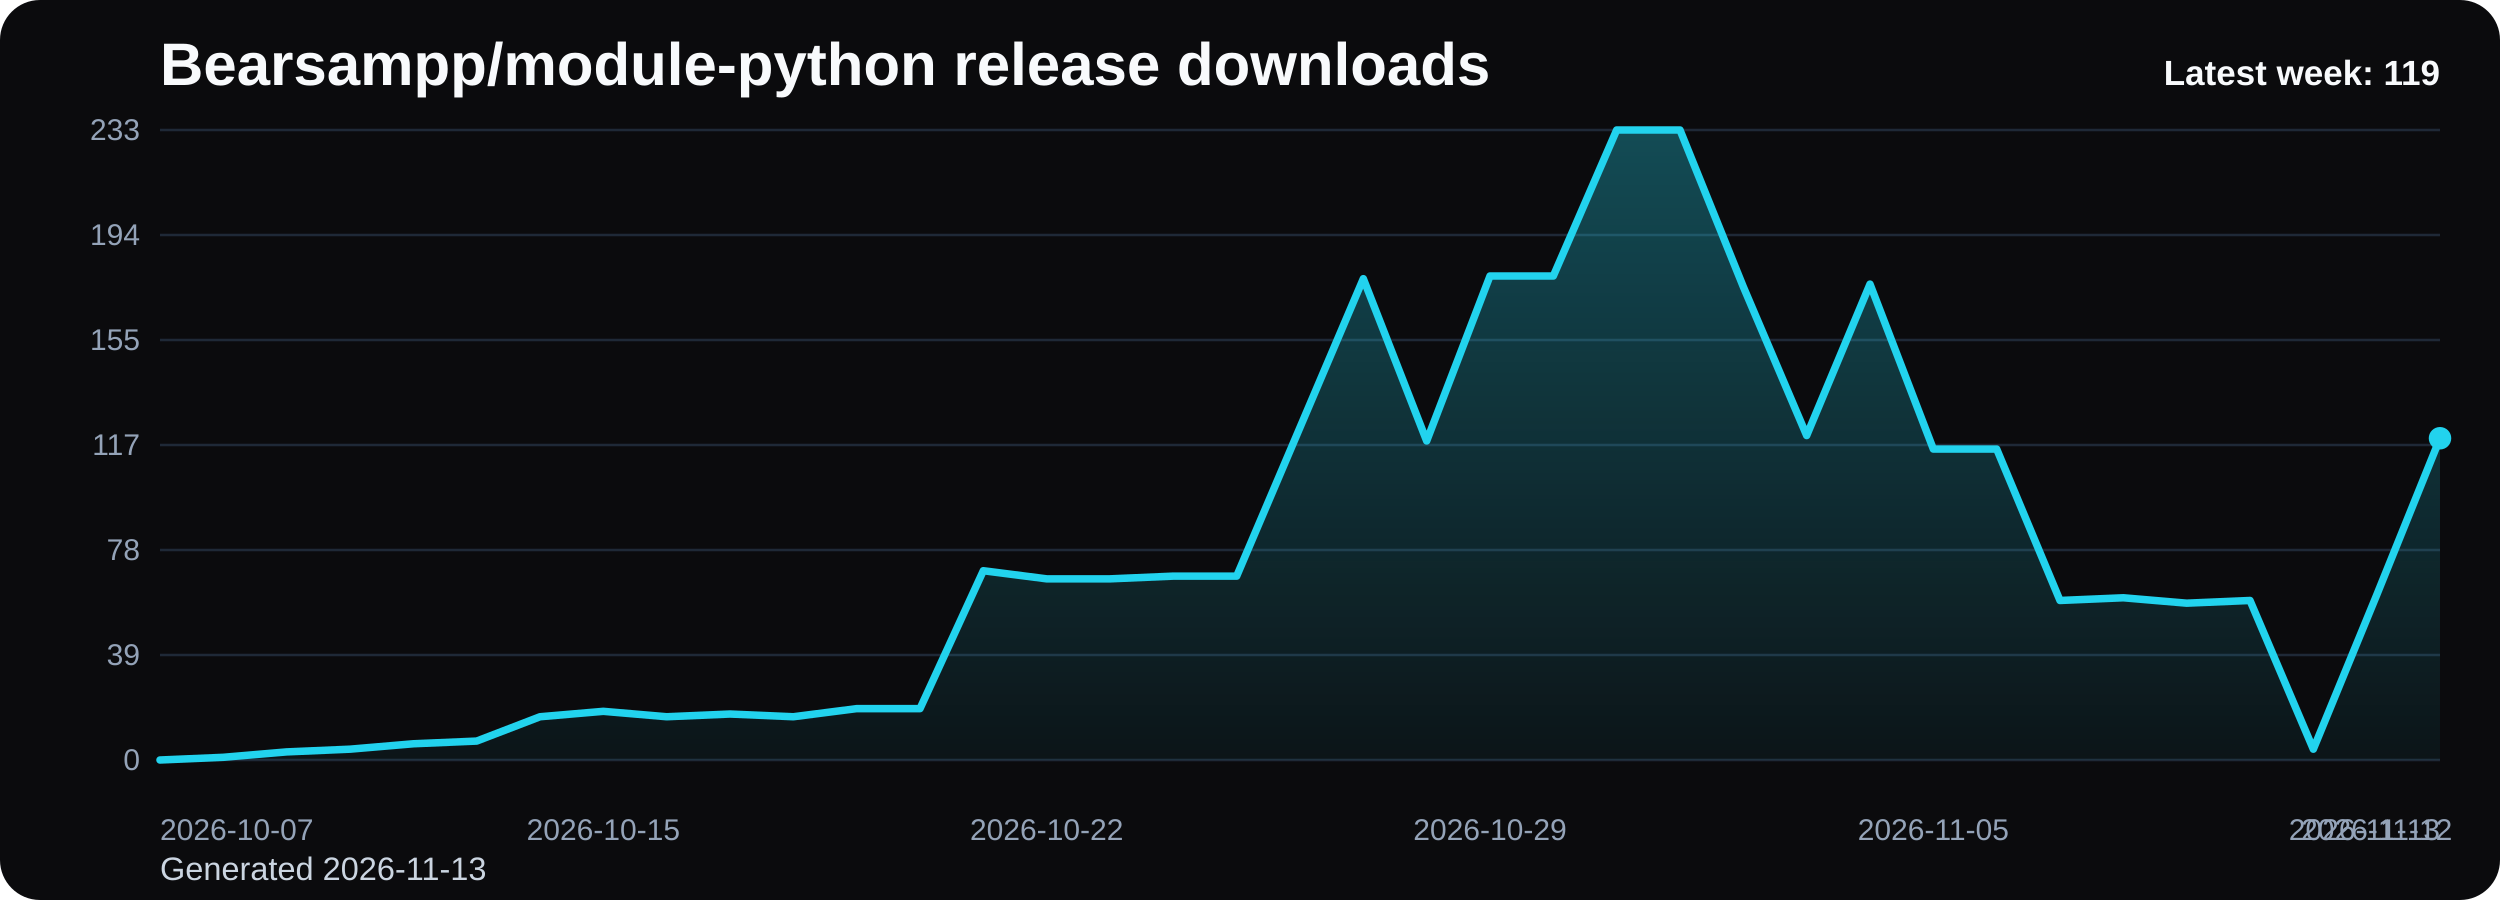
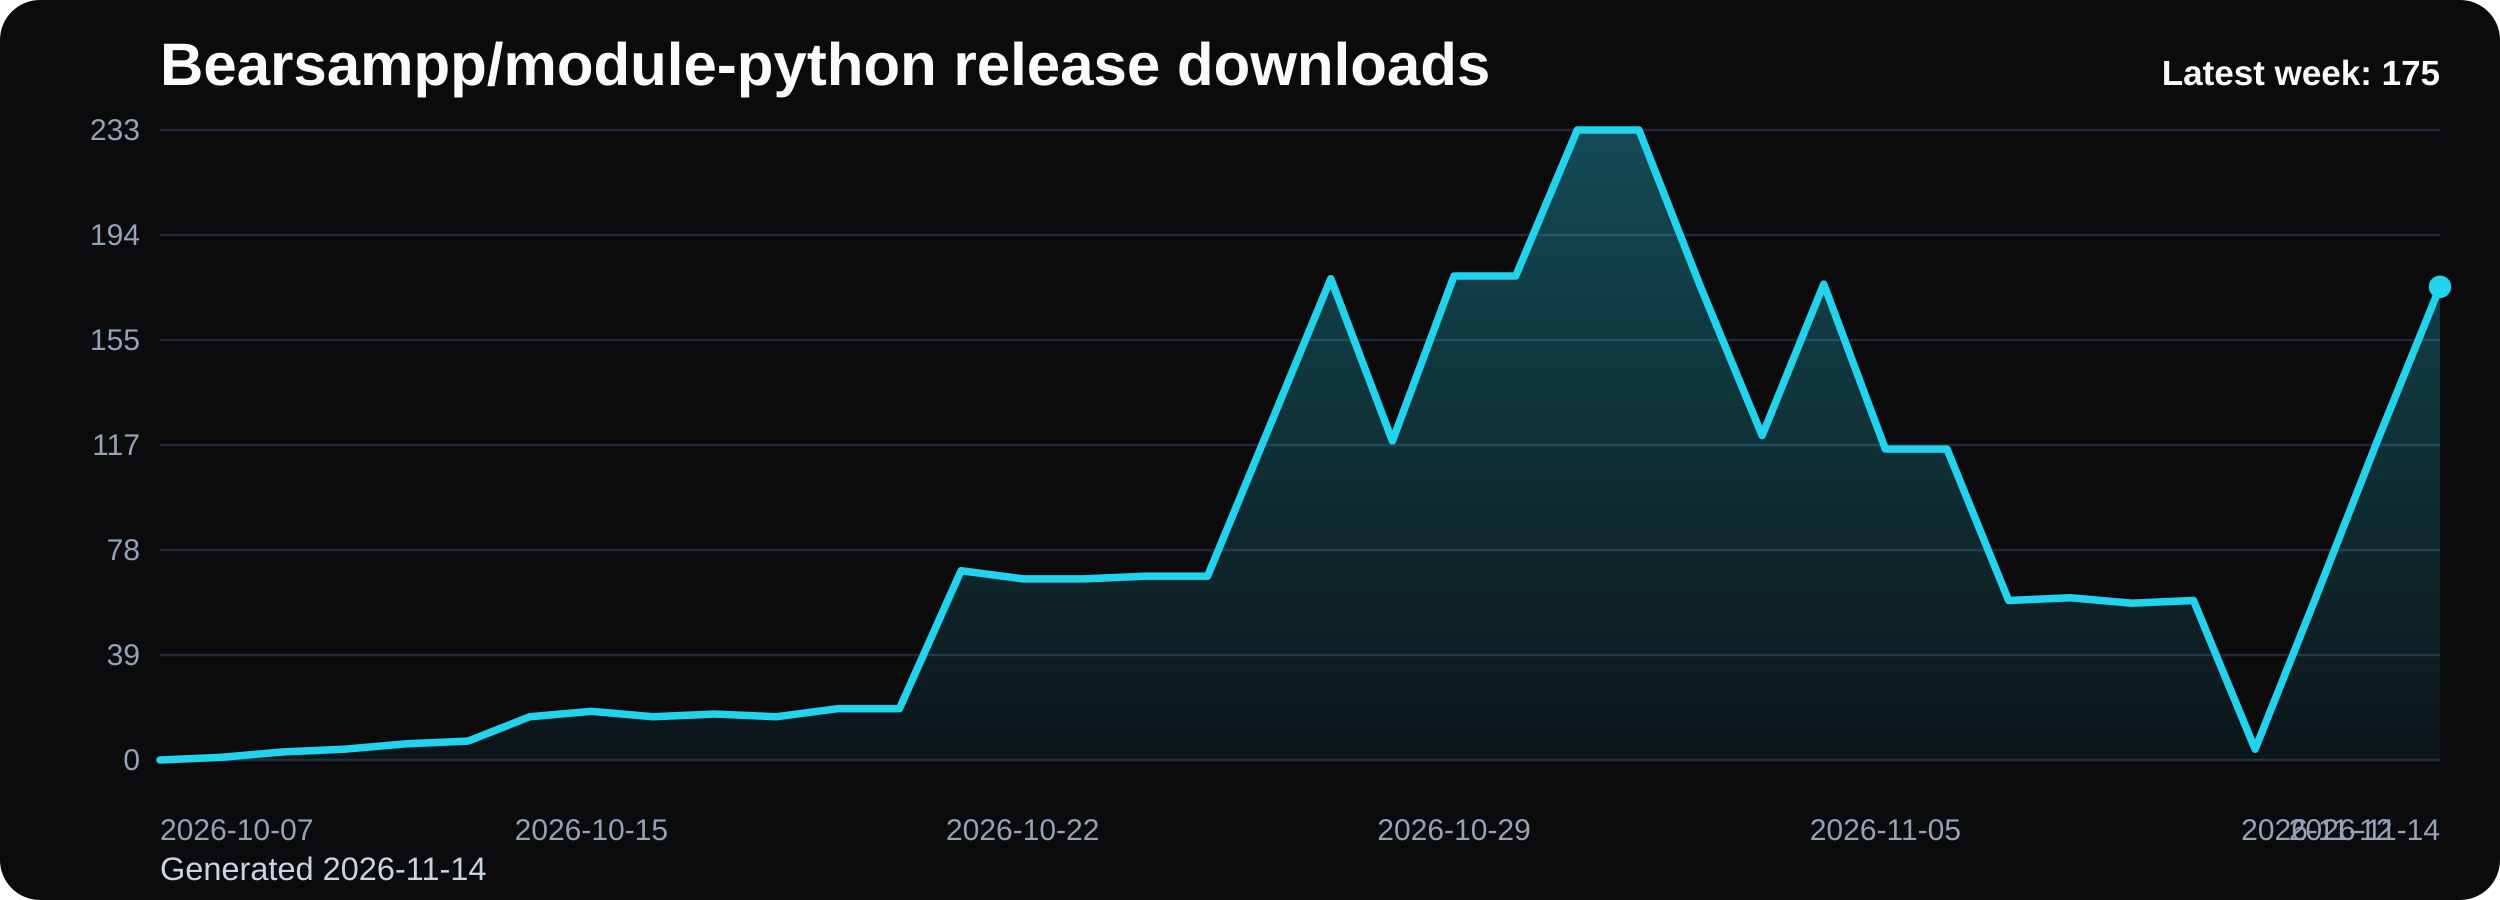
<svg xmlns="http://www.w3.org/2000/svg" viewBox="0 0 1000 360" role="img" aria-label="Bearsampp/module-python release downloads chart">
  <defs>
    <linearGradient id="fill-weekly-black" x1="0" y1="0" x2="0" y2="1">
      <stop offset="0%" stop-color="#22d3ee" stop-opacity="0.32" />
      <stop offset="100%" stop-color="#22d3ee" stop-opacity="0.05" />
    </linearGradient>
    <style>
      .bg { fill: #0b0b0d; }
      .title { font: 700 24px Arial, sans-serif; fill: #f8fafc; }
      .sub { font: 400 13px Arial, sans-serif; fill: #cbd5e1; }
      .grid { stroke: #1f2937; stroke-width: 1; }
      .axis { font: 400 12px Arial, sans-serif; fill: #94a3b8; }
      .line { fill: none; stroke: #22d3ee; stroke-width: 3; stroke-linecap: round; stroke-linejoin: round; }
      .dot { fill: #22d3ee; }
      .value { font: 600 11px Arial, sans-serif; fill: #cbd5e1; }
      .latest { font: 700 14px Arial, sans-serif; fill: #f8fafc; }
    </style>
  </defs>
  <rect class="bg" x="0" y="0" width="1000" height="360" rx="16" />
  <text class="title" x="64" y="34">Bearsampp/module-python release downloads</text>
-   <text class="sub" x="64" y="352">Generated 2026-11-13</text>
+   <text class="sub" x="64" y="352">Generated 2026-11-14</text>
  <line x1="64" y1="52.00" x2="976" y2="52.00" class="grid" />
  <text x="56" y="56.00" text-anchor="end" class="axis">233</text>
  <line x1="64" y1="94.00" x2="976" y2="94.00" class="grid" />
  <text x="56" y="98.00" text-anchor="end" class="axis">194</text>
  <line x1="64" y1="136.00" x2="976" y2="136.00" class="grid" />
  <text x="56" y="140.00" text-anchor="end" class="axis">155</text>
  <line x1="64" y1="178.00" x2="976" y2="178.00" class="grid" />
  <text x="56" y="182.00" text-anchor="end" class="axis">117</text>
  <line x1="64" y1="220.00" x2="976" y2="220.00" class="grid" />
  <text x="56" y="224.00" text-anchor="end" class="axis">78</text>
  <line x1="64" y1="262.00" x2="976" y2="262.00" class="grid" />
  <text x="56" y="266.00" text-anchor="end" class="axis">39</text>
  <line x1="64" y1="304.00" x2="976" y2="304.00" class="grid" />
  <text x="56" y="308.00" text-anchor="end" class="axis">0</text>
-   <path d="M 64.00 304 L 64.00 304.00 L 89.33 302.92 L 114.67 300.76 L 140.00 299.67 L 165.33 297.51 L 190.67 296.43 L 216.00 286.70 L 241.33 284.53 L 266.67 286.70 L 292.00 285.61 L 317.33 286.70 L 342.67 283.45 L 368.00 283.45 L 393.33 228.29 L 418.67 231.54 L 444.00 231.54 L 469.33 230.45 L 494.67 230.45 L 520.00 170.97 L 545.33 111.48 L 570.67 176.38 L 596.00 110.40 L 621.33 110.40 L 646.67 52.00 L 672.00 52.00 L 697.33 114.73 L 722.67 174.21 L 748.00 113.65 L 773.33 179.62 L 798.67 179.62 L 824.00 240.19 L 849.33 239.11 L 874.67 241.27 L 900.00 240.19 L 925.33 299.67 L 950.67 238.03 L 976.00 175.30 L 976.00 304 Z" fill="url(#fill-weekly-black)" />
-   <polyline class="line" points="64.00,304.00 89.33,302.92 114.67,300.76 140.00,299.67 165.33,297.51 190.67,296.43 216.00,286.70 241.33,284.53 266.67,286.70 292.00,285.61 317.33,286.70 342.67,283.45 368.00,283.45 393.33,228.29 418.67,231.54 444.00,231.54 469.33,230.45 494.67,230.45 520.00,170.97 545.33,111.48 570.67,176.38 596.00,110.40 621.33,110.40 646.67,52.00 672.00,52.00 697.33,114.73 722.67,174.21 748.00,113.65 773.33,179.62 798.67,179.62 824.00,240.19 849.33,239.11 874.67,241.27 900.00,240.19 925.33,299.67 950.67,238.03 976.00,175.30" />
-   <circle class="dot" cx="976.00" cy="175.30" r="4.5" />
+   <path d="M 64.00 304 L 64.00 304.00 L 88.65 302.92 L 113.30 300.76 L 137.95 299.67 L 162.59 297.51 L 187.24 296.43 L 211.89 286.70 L 236.54 284.53 L 261.19 286.70 L 285.84 285.61 L 310.49 286.70 L 335.14 283.45 L 359.78 283.45 L 384.43 228.29 L 409.08 231.54 L 433.73 231.54 L 458.38 230.45 L 483.03 230.45 L 507.68 170.97 L 532.32 111.48 L 556.97 176.38 L 581.62 110.40 L 606.27 110.40 L 630.92 52.00 L 655.57 52.00 L 680.22 114.73 L 704.86 174.21 L 729.51 113.65 L 754.16 179.62 L 778.81 179.62 L 803.46 240.19 L 828.11 239.11 L 852.76 241.27 L 877.41 240.19 L 902.05 299.67 L 926.70 238.03 L 951.35 175.30 L 976.00 114.73 L 976.00 304 Z" fill="url(#fill-weekly-black)" />
+   <polyline class="line" points="64.00,304.00 88.65,302.92 113.30,300.76 137.95,299.67 162.59,297.51 187.24,296.43 211.89,286.70 236.54,284.53 261.19,286.70 285.84,285.61 310.49,286.70 335.14,283.45 359.78,283.45 384.43,228.29 409.08,231.54 433.73,231.54 458.38,230.45 483.03,230.45 507.68,170.97 532.32,111.48 556.97,176.38 581.62,110.40 606.27,110.40 630.92,52.00 655.57,52.00 680.22,114.73 704.86,174.21 729.51,113.65 754.16,179.62 778.81,179.62 803.46,240.19 828.11,239.11 852.76,241.27 877.41,240.19 902.05,299.67 926.70,238.03 951.35,175.30 976.00,114.73" />
+   <circle class="dot" cx="976.00" cy="114.73" r="4.5" />
  <text class="axis" x="64.00" y="336" text-anchor="start">2026-10-07</text>
-   <text class="axis" x="241.33" y="336" text-anchor="middle">2026-10-15</text>
-   <text class="axis" x="418.67" y="336" text-anchor="middle">2026-10-22</text>
-   <text class="axis" x="596.00" y="336" text-anchor="middle">2026-10-29</text>
-   <text class="axis" x="773.33" y="336" text-anchor="middle">2026-11-05</text>
-   <text class="axis" x="950.67" y="336" text-anchor="middle">2026-11-12</text>
-   <text class="axis" x="976.00" y="336" text-anchor="end">2026-11-13</text>
-   <text class="latest" x="976" y="34" text-anchor="end">Latest week: 119</text>
+   <text class="axis" x="236.54" y="336" text-anchor="middle">2026-10-15</text>
+   <text class="axis" x="409.08" y="336" text-anchor="middle">2026-10-22</text>
+   <text class="axis" x="581.62" y="336" text-anchor="middle">2026-10-29</text>
+   <text class="axis" x="754.16" y="336" text-anchor="middle">2026-11-05</text>
+   <text class="axis" x="926.70" y="336" text-anchor="middle">2026-11-12</text>
+   <text class="axis" x="976.00" y="336" text-anchor="end">2026-11-14</text>
+   <text class="latest" x="976" y="34" text-anchor="end">Latest week: 175</text>
</svg>
